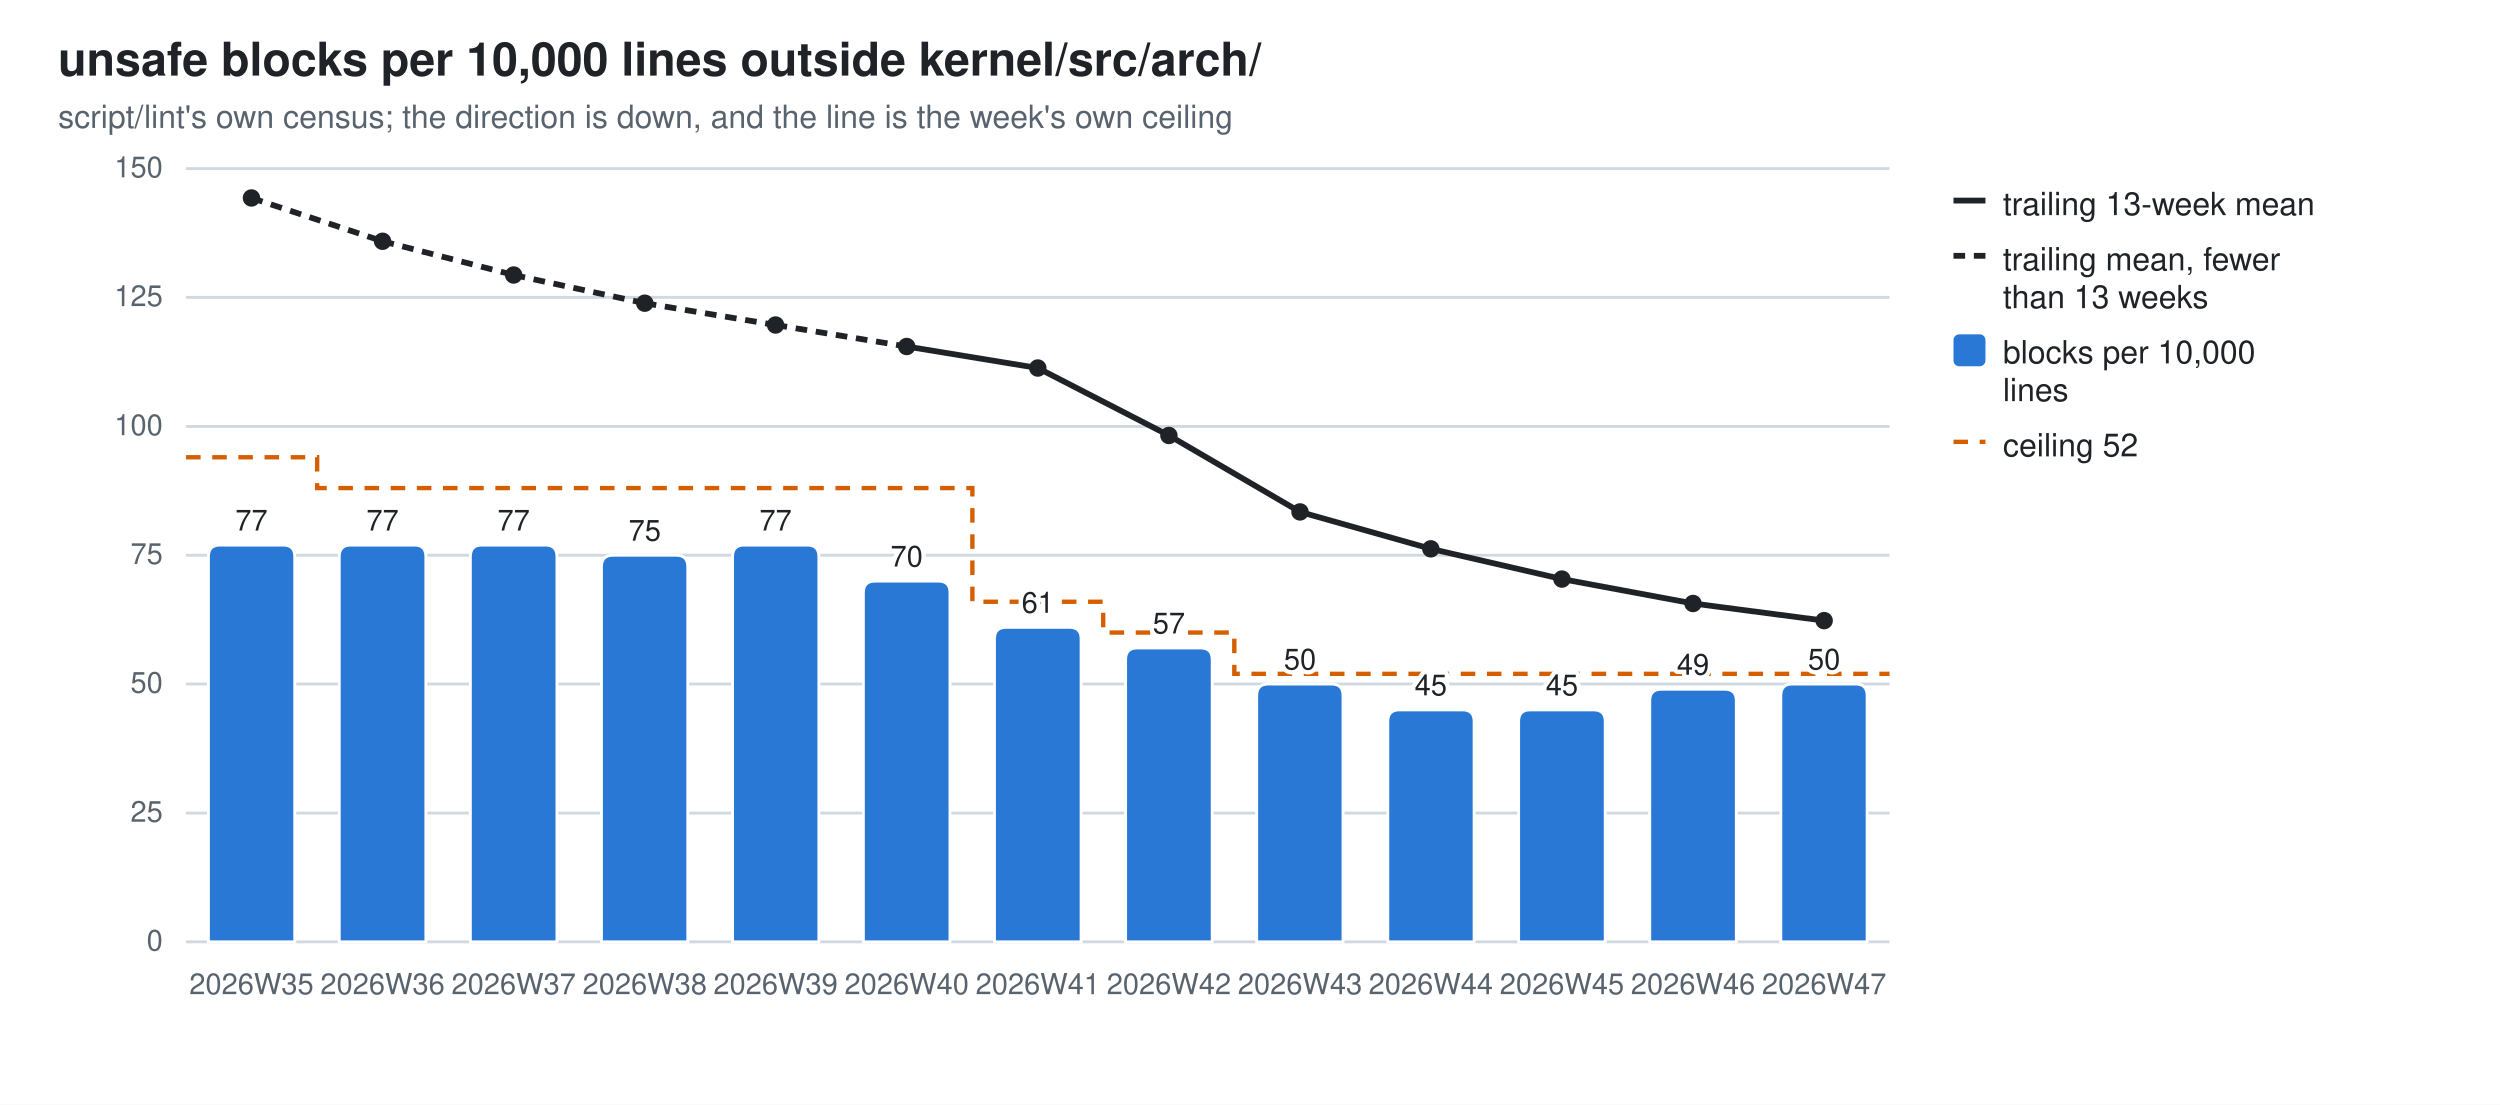
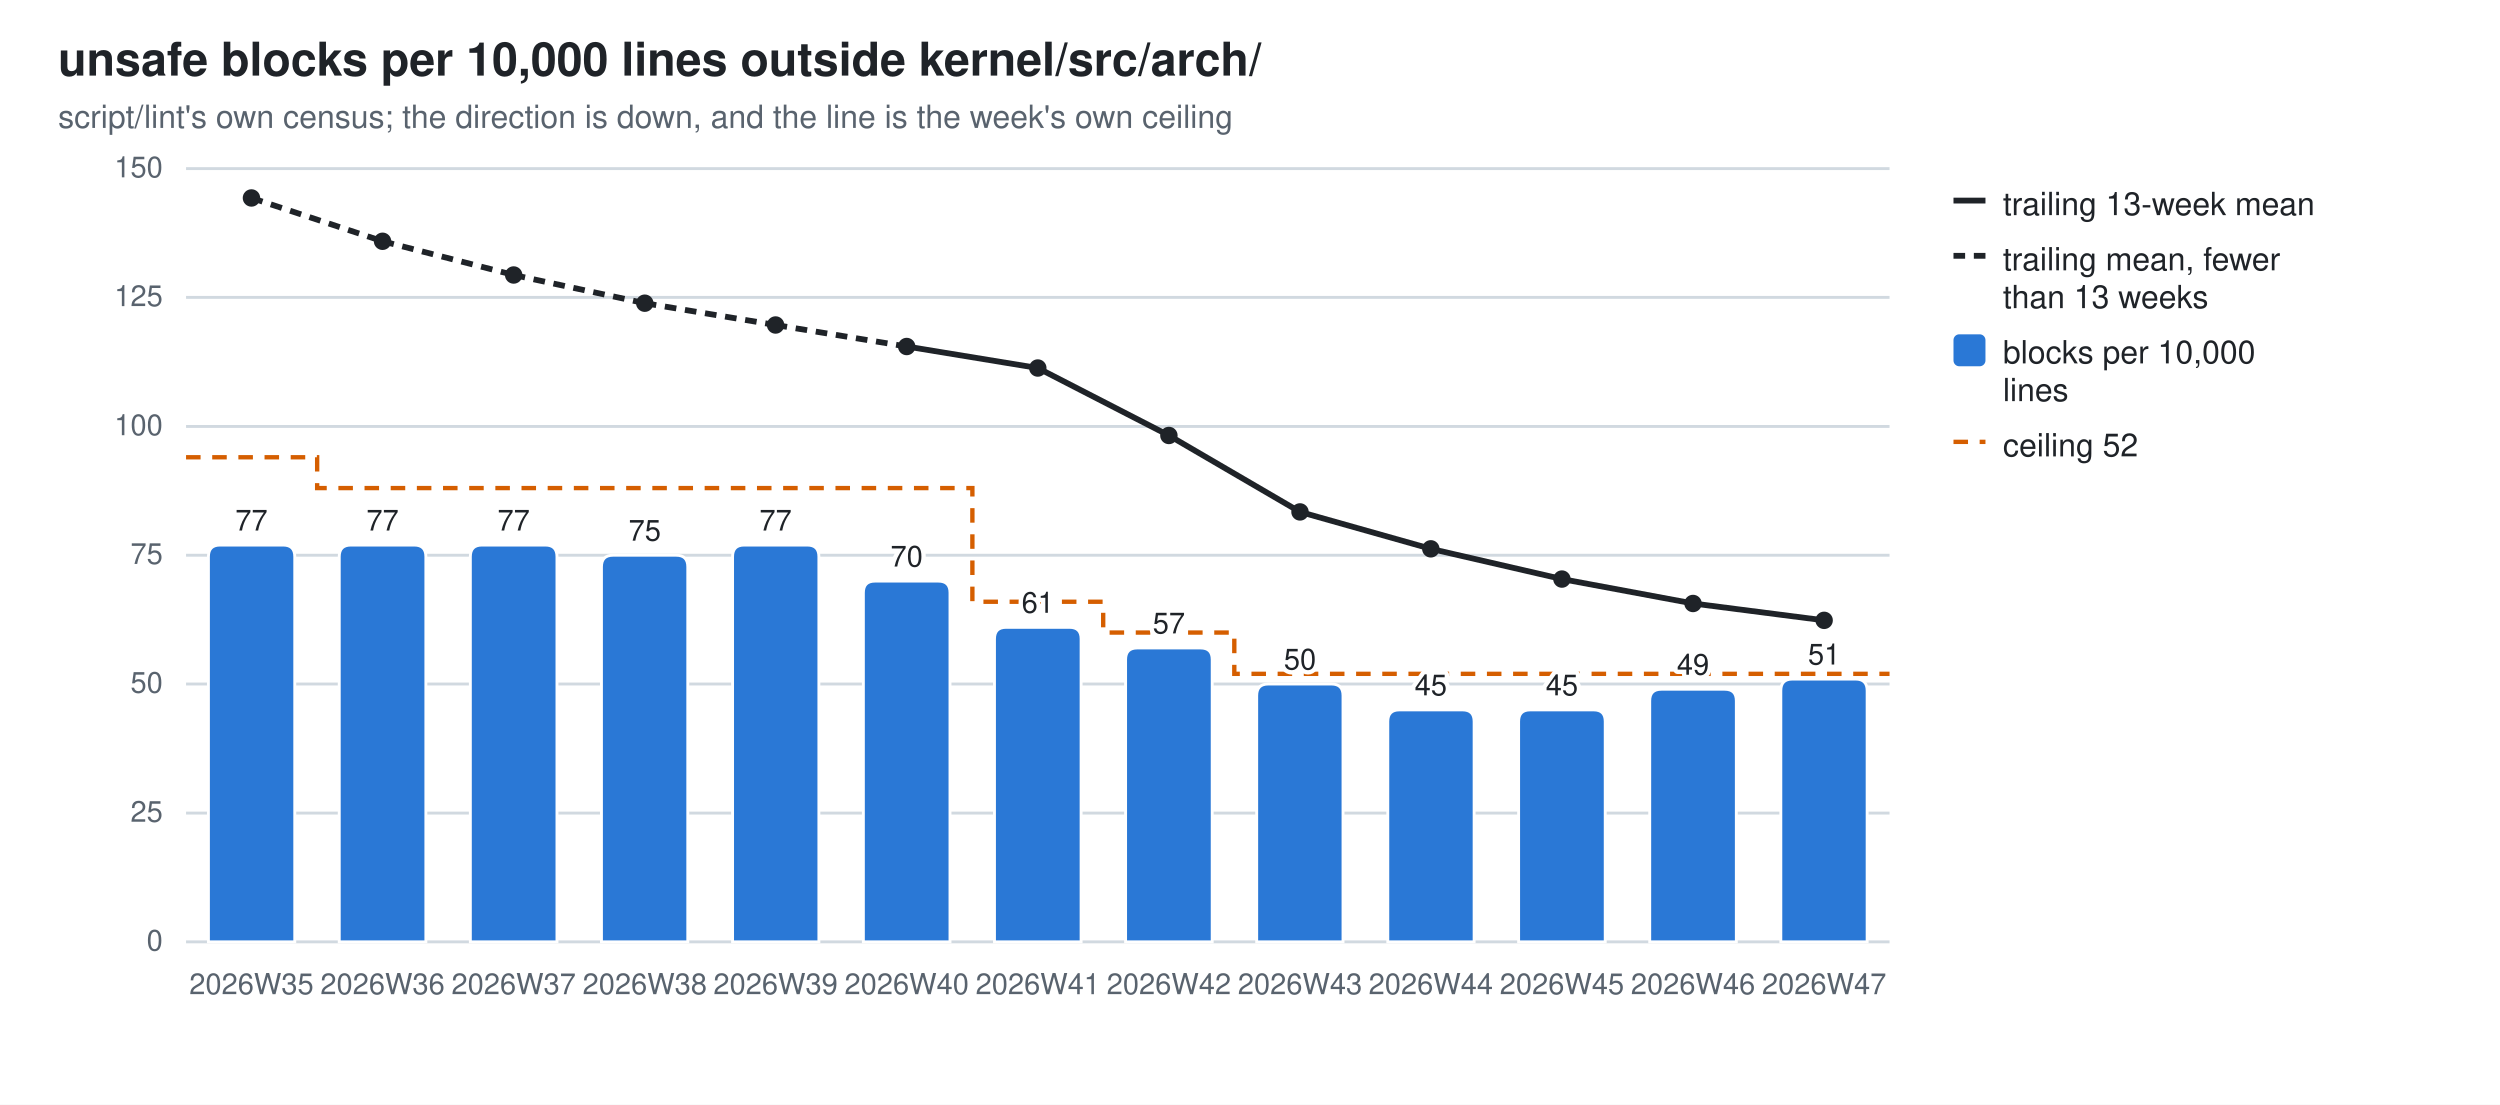
<svg xmlns="http://www.w3.org/2000/svg" width="860" height="380" viewBox="0 0 860 380" role="img" aria-label="unsafe blocks per 10,000 lines outside kernel/src/arch/">
  <style>
  .bg{fill:#ffffff} .fg{fill:#1f2328} .mut{fill:#59636e} .grid{stroke:#d1d9e0}
  .seg{stroke:#ffffff;stroke-width:1} .tr{stroke:#1f2328;fill:none} .trd{fill:#1f2328}
  .val{paint-order:stroke;stroke:#ffffff;stroke-width:3px;stroke-linejoin:round}
  .s0{fill:#2a78d6}
  @media (prefers-color-scheme: dark){
    .bg{fill:#0d1117} .fg{fill:#e6edf3} .mut{fill:#9198a1} .grid{stroke:#30363d}
    .seg{stroke:#0d1117} .val{stroke:#0d1117} .tr{stroke:#e6edf3} .trd{fill:#e6edf3} .s0{fill:#3987e5}}
  text{font-family:-apple-system,BlinkMacSystemFont,"Segoe UI",Helvetica,Arial,sans-serif}
</style>
  <rect class="bg" width="860" height="380" />
  <text class="fg" x="20" y="26" font-size="16" font-weight="600">unsafe blocks per 10,000 lines outside kernel/src/arch/</text>
  <text class="mut" x="20" y="44" font-size="11">script/lint's own census; the direction is down, and the line is the week's own ceiling</text>
  <line class="grid" x1="64" y1="324.0" x2="650.0" y2="324.0" stroke-width="1" />
  <text class="mut" x="56" y="327.0" font-size="10" text-anchor="end">0</text>
  <line class="grid" x1="64" y1="279.7" x2="650.0" y2="279.7" stroke-width="1" />
  <text class="mut" x="56" y="282.7" font-size="10" text-anchor="end">25</text>
  <line class="grid" x1="64" y1="235.3" x2="650.0" y2="235.3" stroke-width="1" />
  <text class="mut" x="56" y="238.3" font-size="10" text-anchor="end">50</text>
  <line class="grid" x1="64" y1="191.0" x2="650.0" y2="191.0" stroke-width="1" />
  <text class="mut" x="56" y="194.0" font-size="10" text-anchor="end">75</text>
  <line class="grid" x1="64" y1="146.7" x2="650.0" y2="146.7" stroke-width="1" />
  <text class="mut" x="56" y="149.7" font-size="10" text-anchor="end">100</text>
  <line class="grid" x1="64" y1="102.3" x2="650.0" y2="102.3" stroke-width="1" />
  <text class="mut" x="56" y="105.3" font-size="10" text-anchor="end">125</text>
  <line class="grid" x1="64" y1="58.0" x2="650.0" y2="58.0" stroke-width="1" />
  <text class="mut" x="56" y="61.0" font-size="10" text-anchor="end">150</text>
  <path d="M64.0,157.3 H109.1 V167.9 H154.2 V167.9 H199.2 V167.9 H244.3 V167.9 H289.4 V167.9 H334.5 V207.0 H379.5 V217.6 H424.6 V231.8 H469.7 V231.8 H514.8 V231.8 H559.8 V231.8 H604.9 V231.8 H650.0" fill="none" stroke="#D55E00" stroke-width="1.5" stroke-dasharray="5 4" />
  <path class="seg s0" d="M71.7,324.0 V191.5 Q71.7,187.5 75.7,187.5 H97.4 Q101.4,187.5 101.4,191.5 V324.0 Z" />
  <text class="mut" x="86.5" y="342" font-size="10" text-anchor="middle">2026W35</text>
  <text class="fg val" x="86.5" y="182.5" font-size="10" text-anchor="middle">77</text>
  <path class="seg s0" d="M116.7,324.0 V191.5 Q116.7,187.5 120.7,187.5 H142.5 Q146.5,187.5 146.5,191.5 V324.0 Z" />
  <text class="mut" x="131.6" y="342" font-size="10" text-anchor="middle">2026W36</text>
  <text class="fg val" x="131.6" y="182.5" font-size="10" text-anchor="middle">77</text>
  <path class="seg s0" d="M161.8,324.0 V191.5 Q161.8,187.5 165.8,187.5 H187.6 Q191.6,187.5 191.6,191.5 V324.0 Z" />
  <text class="mut" x="176.7" y="342" font-size="10" text-anchor="middle">2026W37</text>
  <text class="fg val" x="176.7" y="182.5" font-size="10" text-anchor="middle">77</text>
  <path class="seg s0" d="M206.9,324.0 V195.0 Q206.9,191.0 210.9,191.0 H232.6 Q236.6,191.0 236.6,195.0 V324.0 Z" />
  <text class="mut" x="221.8" y="342" font-size="10" text-anchor="middle">2026W38</text>
  <text class="fg val" x="221.8" y="186.0" font-size="10" text-anchor="middle">75</text>
  <path class="seg s0" d="M252.0,324.0 V191.5 Q252.0,187.5 256.0,187.5 H277.7 Q281.7,187.5 281.7,191.5 V324.0 Z" />
  <text class="mut" x="266.8" y="342" font-size="10" text-anchor="middle">2026W39</text>
  <text class="fg val" x="266.8" y="182.5" font-size="10" text-anchor="middle">77</text>
  <path class="seg s0" d="M297.0,324.0 V203.9 Q297.0,199.9 301.0,199.9 H322.8 Q326.8,199.9 326.8,203.9 V324.0 Z" />
  <text class="mut" x="311.9" y="342" font-size="10" text-anchor="middle">2026W40</text>
  <text class="fg val" x="311.9" y="194.9" font-size="10" text-anchor="middle">70</text>
  <path class="seg s0" d="M342.1,324.0 V219.8 Q342.1,215.8 346.1,215.8 H367.9 Q371.9,215.8 371.9,219.8 V324.0 Z" />
  <text class="mut" x="357.0" y="342" font-size="10" text-anchor="middle">2026W41</text>
  <text class="fg val" x="357.0" y="210.8" font-size="10" text-anchor="middle">61</text>
  <path class="seg s0" d="M387.2,324.0 V226.9 Q387.2,222.9 391.2,222.9 H413.0 Q417.0,222.9 417.0,226.9 V324.0 Z" />
  <text class="mut" x="402.1" y="342" font-size="10" text-anchor="middle">2026W42</text>
  <text class="fg val" x="402.1" y="217.9" font-size="10" text-anchor="middle">57</text>
  <path class="seg s0" d="M432.3,324.0 V239.3 Q432.3,235.3 436.3,235.3 H458.0 Q462.0,235.3 462.0,239.3 V324.0 Z" />
  <text class="mut" x="447.2" y="342" font-size="10" text-anchor="middle">2026W43</text>
  <text class="fg val" x="447.2" y="230.3" font-size="10" text-anchor="middle">50</text>
  <path class="seg s0" d="M477.4,324.0 V248.2 Q477.4,244.2 481.4,244.2 H503.1 Q507.1,244.2 507.1,248.2 V324.0 Z" />
  <text class="mut" x="492.2" y="342" font-size="10" text-anchor="middle">2026W44</text>
  <text class="fg val" x="492.2" y="239.2" font-size="10" text-anchor="middle">45</text>
  <path class="seg s0" d="M522.4,324.0 V248.2 Q522.4,244.2 526.4,244.2 H548.2 Q552.2,244.2 552.2,248.2 V324.0 Z" />
  <text class="mut" x="537.3" y="342" font-size="10" text-anchor="middle">2026W45</text>
  <text class="fg val" x="537.3" y="239.2" font-size="10" text-anchor="middle">45</text>
  <path class="seg s0" d="M567.5,324.0 V241.1 Q567.5,237.1 571.5,237.1 H593.3 Q597.3,237.1 597.3,241.1 V324.0 Z" />
  <text class="mut" x="582.4" y="342" font-size="10" text-anchor="middle">2026W46</text>
  <text class="fg val" x="582.4" y="232.1" font-size="10" text-anchor="middle">49</text>
-   <path class="seg s0" d="M612.6,324.0 V239.3 Q612.6,235.3 616.6,235.3 H638.3 Q642.3,235.3 642.3,239.3 V324.0 Z" />
+   <path class="seg s0" d="M612.6,324.0 V237.6 Q612.6,233.6 616.6,233.6 H638.3 Q642.3,233.6 642.3,237.6 V324.0 Z" />
  <text class="mut" x="627.5" y="342" font-size="10" text-anchor="middle">2026W47</text>
-   <text class="fg val" x="627.5" y="230.3" font-size="10" text-anchor="middle">50</text>
+   <text class="fg val" x="627.5" y="228.6" font-size="10" text-anchor="middle">51</text>
  <line class="tr" x1="86.5" y1="68.1" x2="131.6" y2="83.0" stroke-width="2" stroke-dasharray="4 3" />
  <line class="tr" x1="131.6" y1="83.0" x2="176.7" y2="94.6" stroke-width="2" stroke-dasharray="4 3" />
  <line class="tr" x1="176.7" y1="94.6" x2="221.8" y2="104.3" stroke-width="2" stroke-dasharray="4 3" />
  <line class="tr" x1="221.8" y1="104.3" x2="266.8" y2="111.8" stroke-width="2" stroke-dasharray="4 3" />
  <line class="tr" x1="266.8" y1="111.8" x2="311.9" y2="119.2" stroke-width="2" stroke-dasharray="4 3" />
  <line class="tr" x1="311.9" y1="119.2" x2="357.0" y2="126.6" stroke-width="2" />
  <line class="tr" x1="357.0" y1="126.6" x2="402.1" y2="149.8" stroke-width="2" />
  <line class="tr" x1="402.1" y1="149.8" x2="447.2" y2="176.1" stroke-width="2" />
  <line class="tr" x1="447.2" y1="176.1" x2="492.2" y2="188.8" stroke-width="2" />
  <line class="tr" x1="492.2" y1="188.8" x2="537.3" y2="199.2" stroke-width="2" />
  <line class="tr" x1="537.3" y1="199.2" x2="582.4" y2="207.6" stroke-width="2" />
-   <line class="tr" x1="582.4" y1="207.6" x2="627.5" y2="213.5" stroke-width="2" />
+   <line class="tr" x1="582.4" y1="207.6" x2="627.5" y2="213.4" stroke-width="2" />
  <circle class="trd" cx="86.5" cy="68.1" r="3" />
  <circle class="trd" cx="131.6" cy="83.0" r="3" />
  <circle class="trd" cx="176.7" cy="94.6" r="3" />
  <circle class="trd" cx="221.8" cy="104.3" r="3" />
  <circle class="trd" cx="266.8" cy="111.8" r="3" />
  <circle class="trd" cx="311.9" cy="119.2" r="3" />
  <circle class="trd" cx="357.0" cy="126.6" r="3" />
  <circle class="trd" cx="402.1" cy="149.8" r="3" />
  <circle class="trd" cx="447.2" cy="176.1" r="3" />
  <circle class="trd" cx="492.2" cy="188.8" r="3" />
  <circle class="trd" cx="537.3" cy="199.2" r="3" />
  <circle class="trd" cx="582.4" cy="207.6" r="3" />
-   <circle class="trd" cx="627.5" cy="213.5" r="3" />
+   <circle class="trd" cx="627.5" cy="213.4" r="3" />
  <line class="tr" x1="672" y1="69" x2="683" y2="69" stroke-width="2" />
  <text class="fg" y="74" font-size="11">
    <tspan x="689" dy="0">trailing 13-week mean</tspan>
  </text>
  <line class="tr" x1="672" y1="88" x2="683" y2="88" stroke-width="2" stroke-dasharray="4 3" />
  <text class="fg" y="93" font-size="11">
    <tspan x="689" dy="0">trailing mean, fewer</tspan>
    <tspan x="689" dy="13">than 13 weeks</tspan>
  </text>
  <rect class="s0" x="672" y="115" width="11" height="11" rx="2" />
  <text class="fg" y="125" font-size="11">
    <tspan x="689" dy="0">blocks per 10,000</tspan>
    <tspan x="689" dy="13">lines</tspan>
  </text>
  <line x1="672" y1="152" x2="683" y2="152" stroke="#D55E00" stroke-width="1.5" stroke-dasharray="5 4" />
  <text class="fg" x="689" y="157" font-size="11">ceiling 52</text>
</svg>
